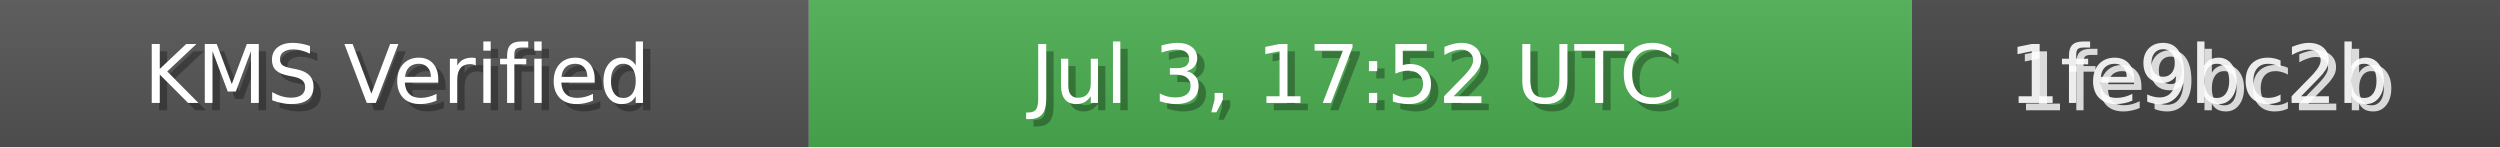
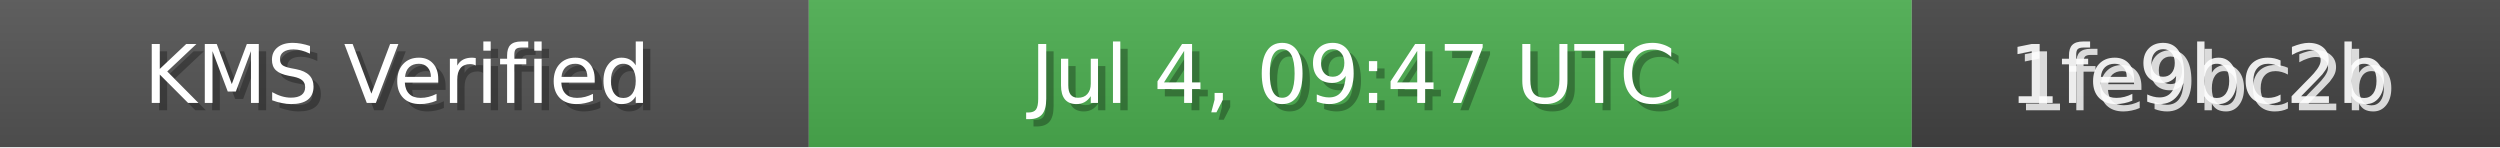
<svg xmlns="http://www.w3.org/2000/svg" width="340" height="20" role="img">
  <linearGradient id="bg" x2="0" y2="100%">
    <stop offset="0" stop-color="#bbb" stop-opacity=".1" />
    <stop offset="1" stop-opacity=".1" />
  </linearGradient>
  <rect width="110" height="20" fill="#555" />
  <rect x="110" width="150" height="20" fill="#4CAF50" />
  <rect x="260" width="80" height="20" fill="#444" />
  <rect width="340" height="20" fill="url(#bg)" />
  <g fill="#fff" text-anchor="middle" font-family="Verdana,Geneva,DejaVu Sans,sans-serif" font-size="11">
    <text x="55" y="15" fill="#000" fill-opacity=".3">KMS Verified</text>
    <text x="54" y="14">KMS Verified</text>
-     <text x="185" y="15" fill="#000" fill-opacity=".3">Jul 3, 17:52 UTC</text>
-     <text x="184" y="14">Jul 3, 17:52 UTC</text>
+     <text x="185" y="15" fill="#000" fill-opacity=".3">Jul 4, 09:47 UTC</text>
+     <text x="184" y="14">Jul 4, 09:47 UTC</text>
    <text x="300" y="15" fill="#fff" fill-opacity=".8">1fe9bc2b</text>
    <text x="299" y="14" fill="#fff" fill-opacity=".9">1fe9bc2b</text>
  </g>
</svg>
